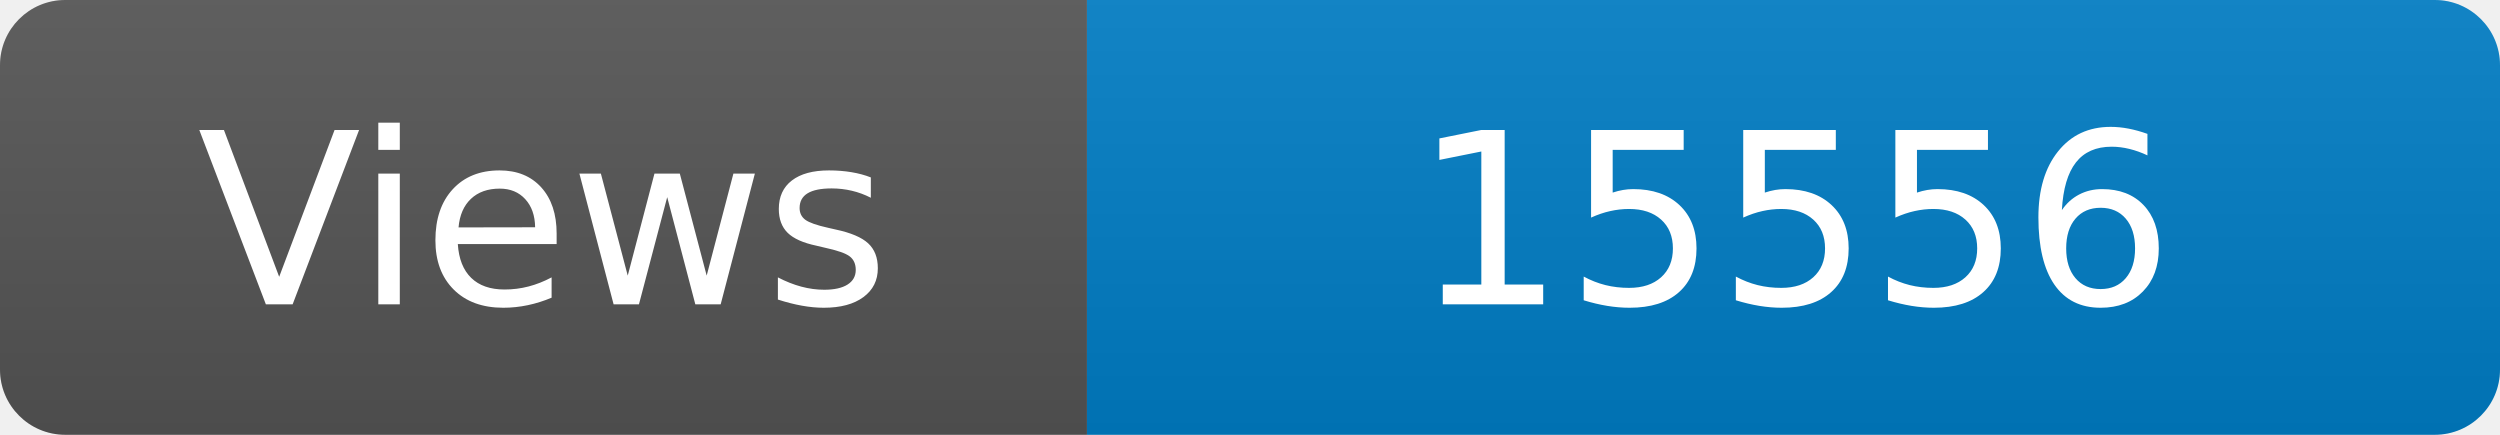
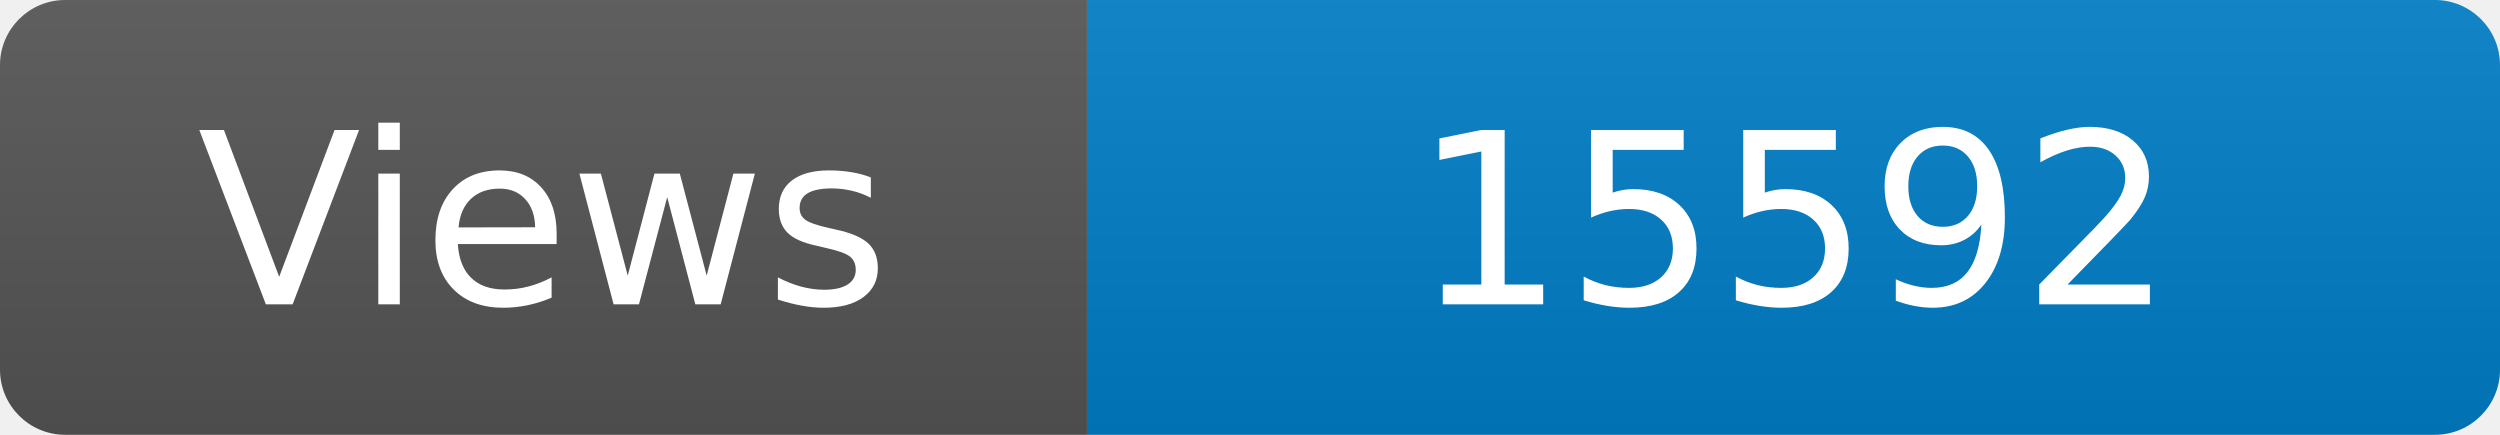
<svg xmlns="http://www.w3.org/2000/svg" width="115" height="20" role="img" aria-label="Maintained?: yes">
  <linearGradient id="s" x2="0" y2="100%">
    <stop offset="0" stop-color="#bbb" stop-opacity=".1" />
    <stop offset="1" stop-opacity=".1" />
  </linearGradient>
  <clipPath id="r">
    <rect width="115" height="20" rx="3" fill="#fff" />
  </clipPath>
  <g clip-path="url(#r)">
    <rect width="50" height="20" fill="#555" />
    <rect x="50" width="160" height="20" fill="#007ec6" />
    <rect width="115" height="20" fill="url(#s)" />
  </g>
  <g fill="#fff" text-anchor="middle" font-family="Verdana,Geneva,DejaVu Sans,sans-serif" font-size="110">
    <text x="250" y="140" transform="scale(.1)" fill="#fff">Views</text>
-     <text x="825" y="140" transform="scale(.1)" fill="#fff">15556</text>
+     <text x="825" y="140" transform="scale(.1)" fill="#fff">15592</text>
  </g>
</svg>
